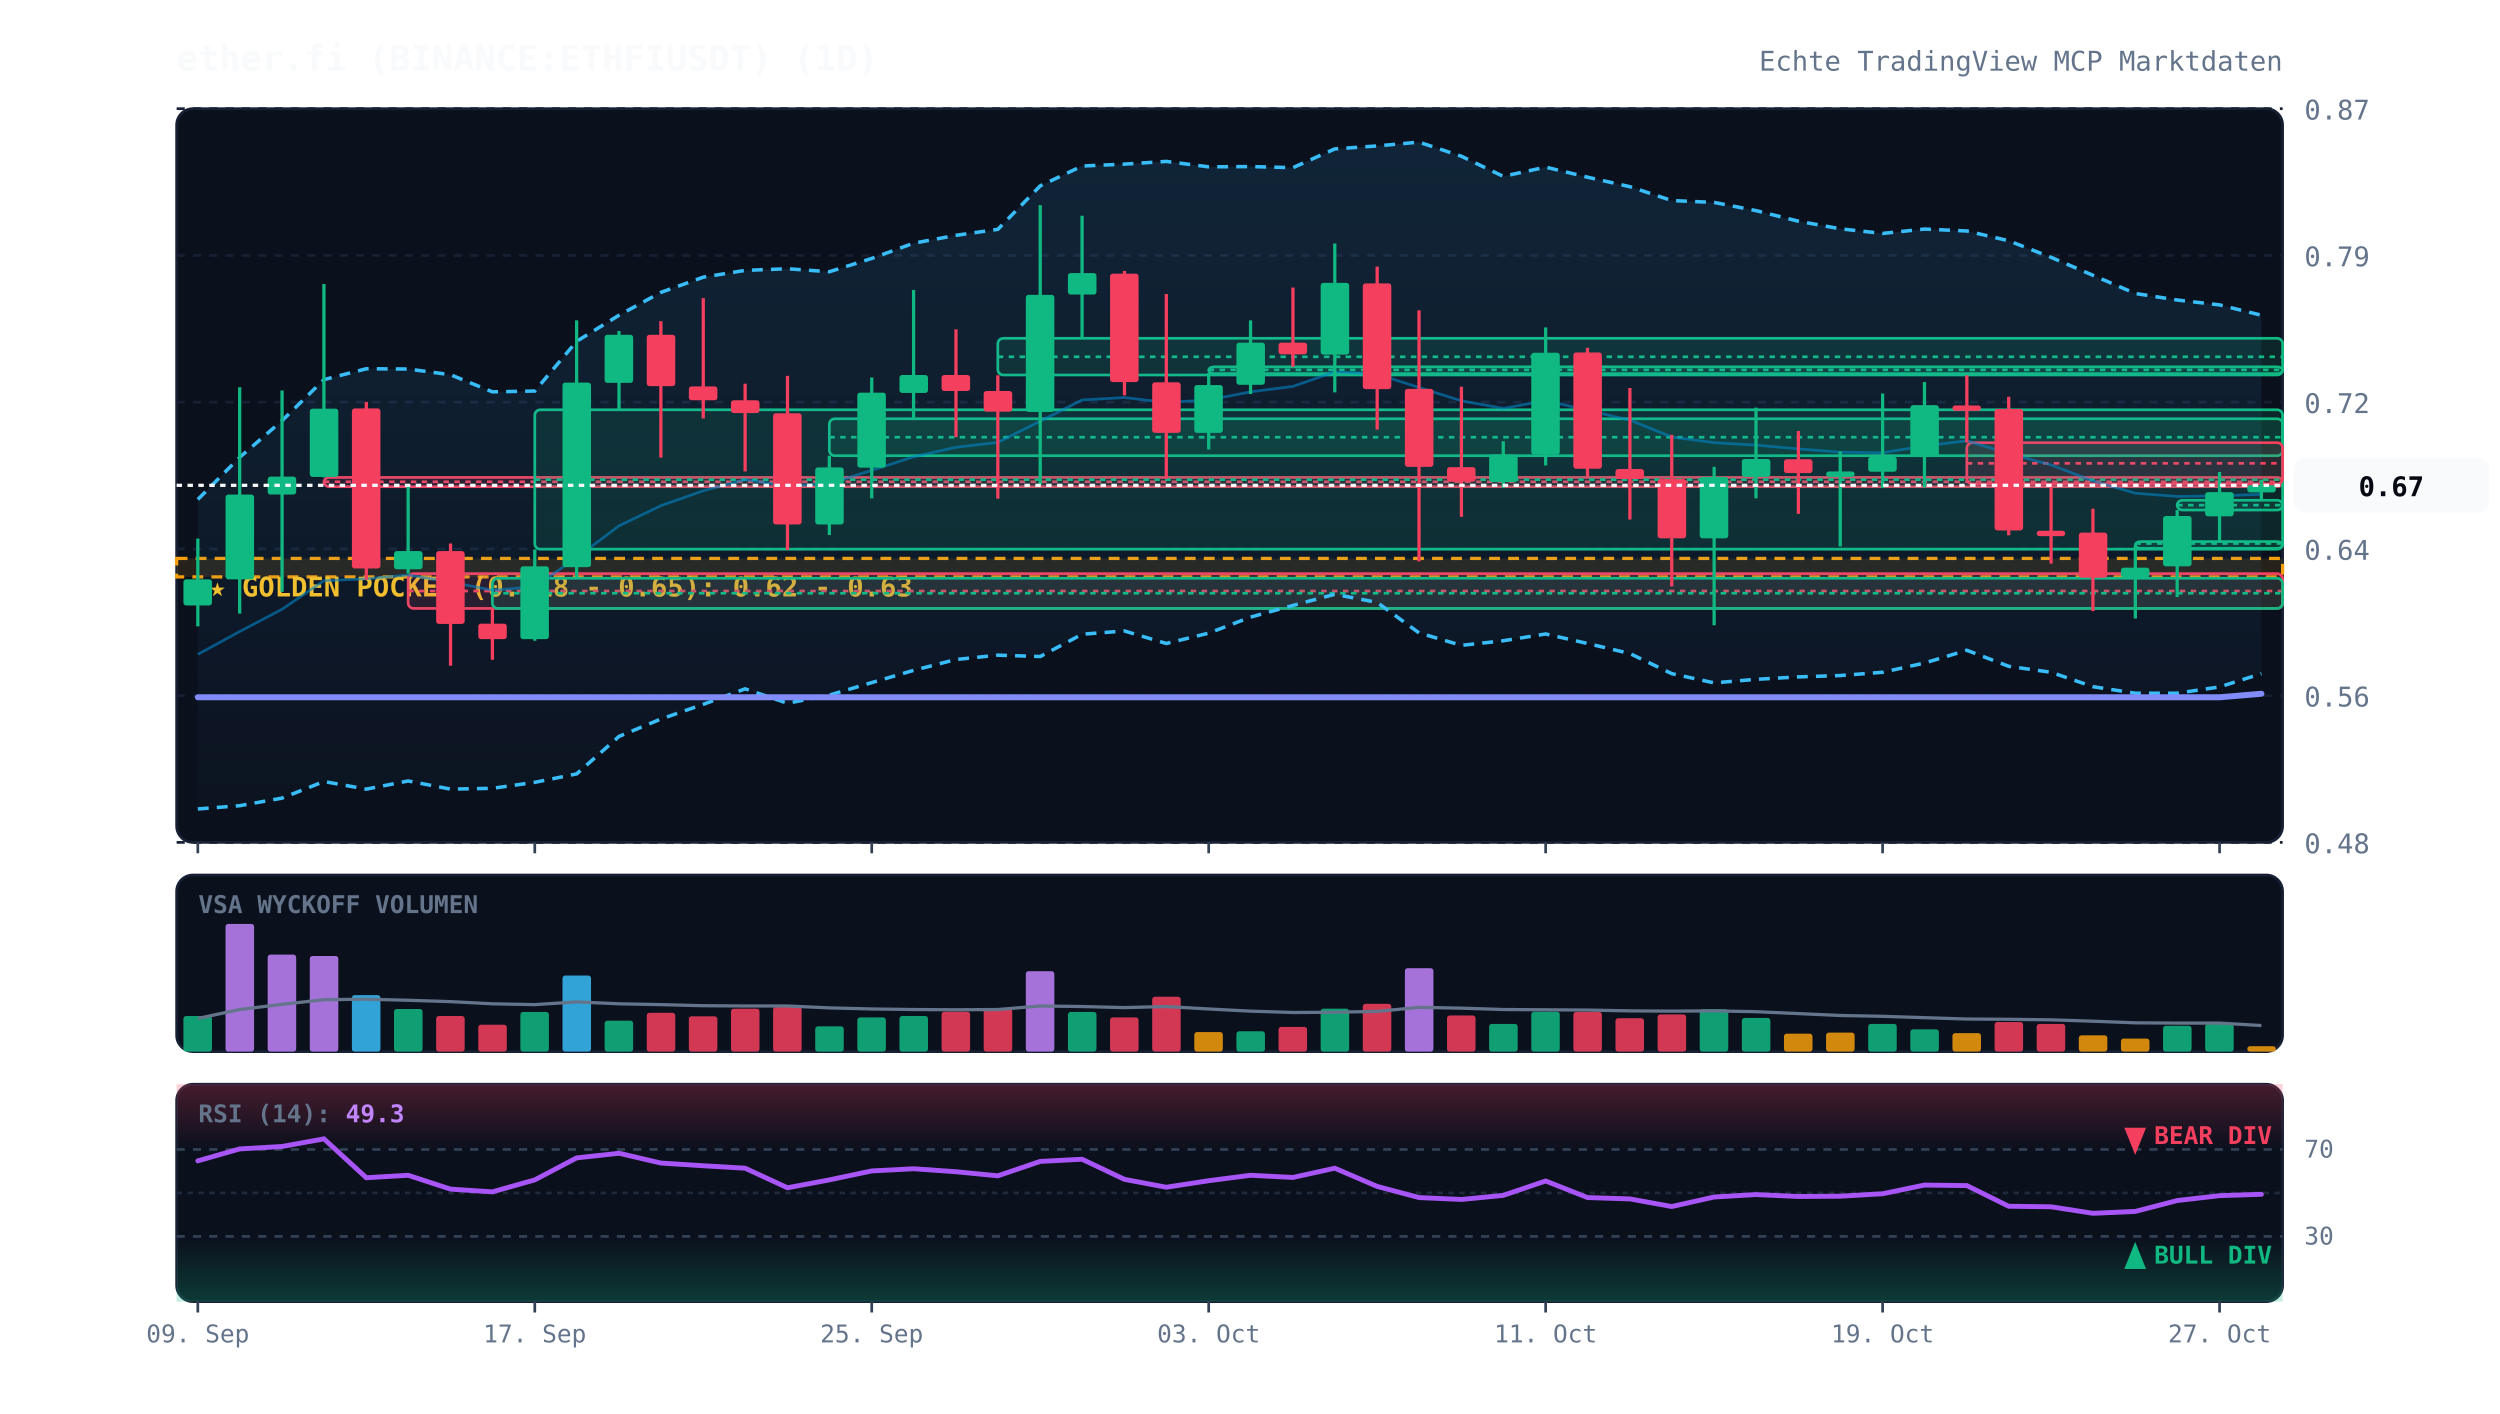
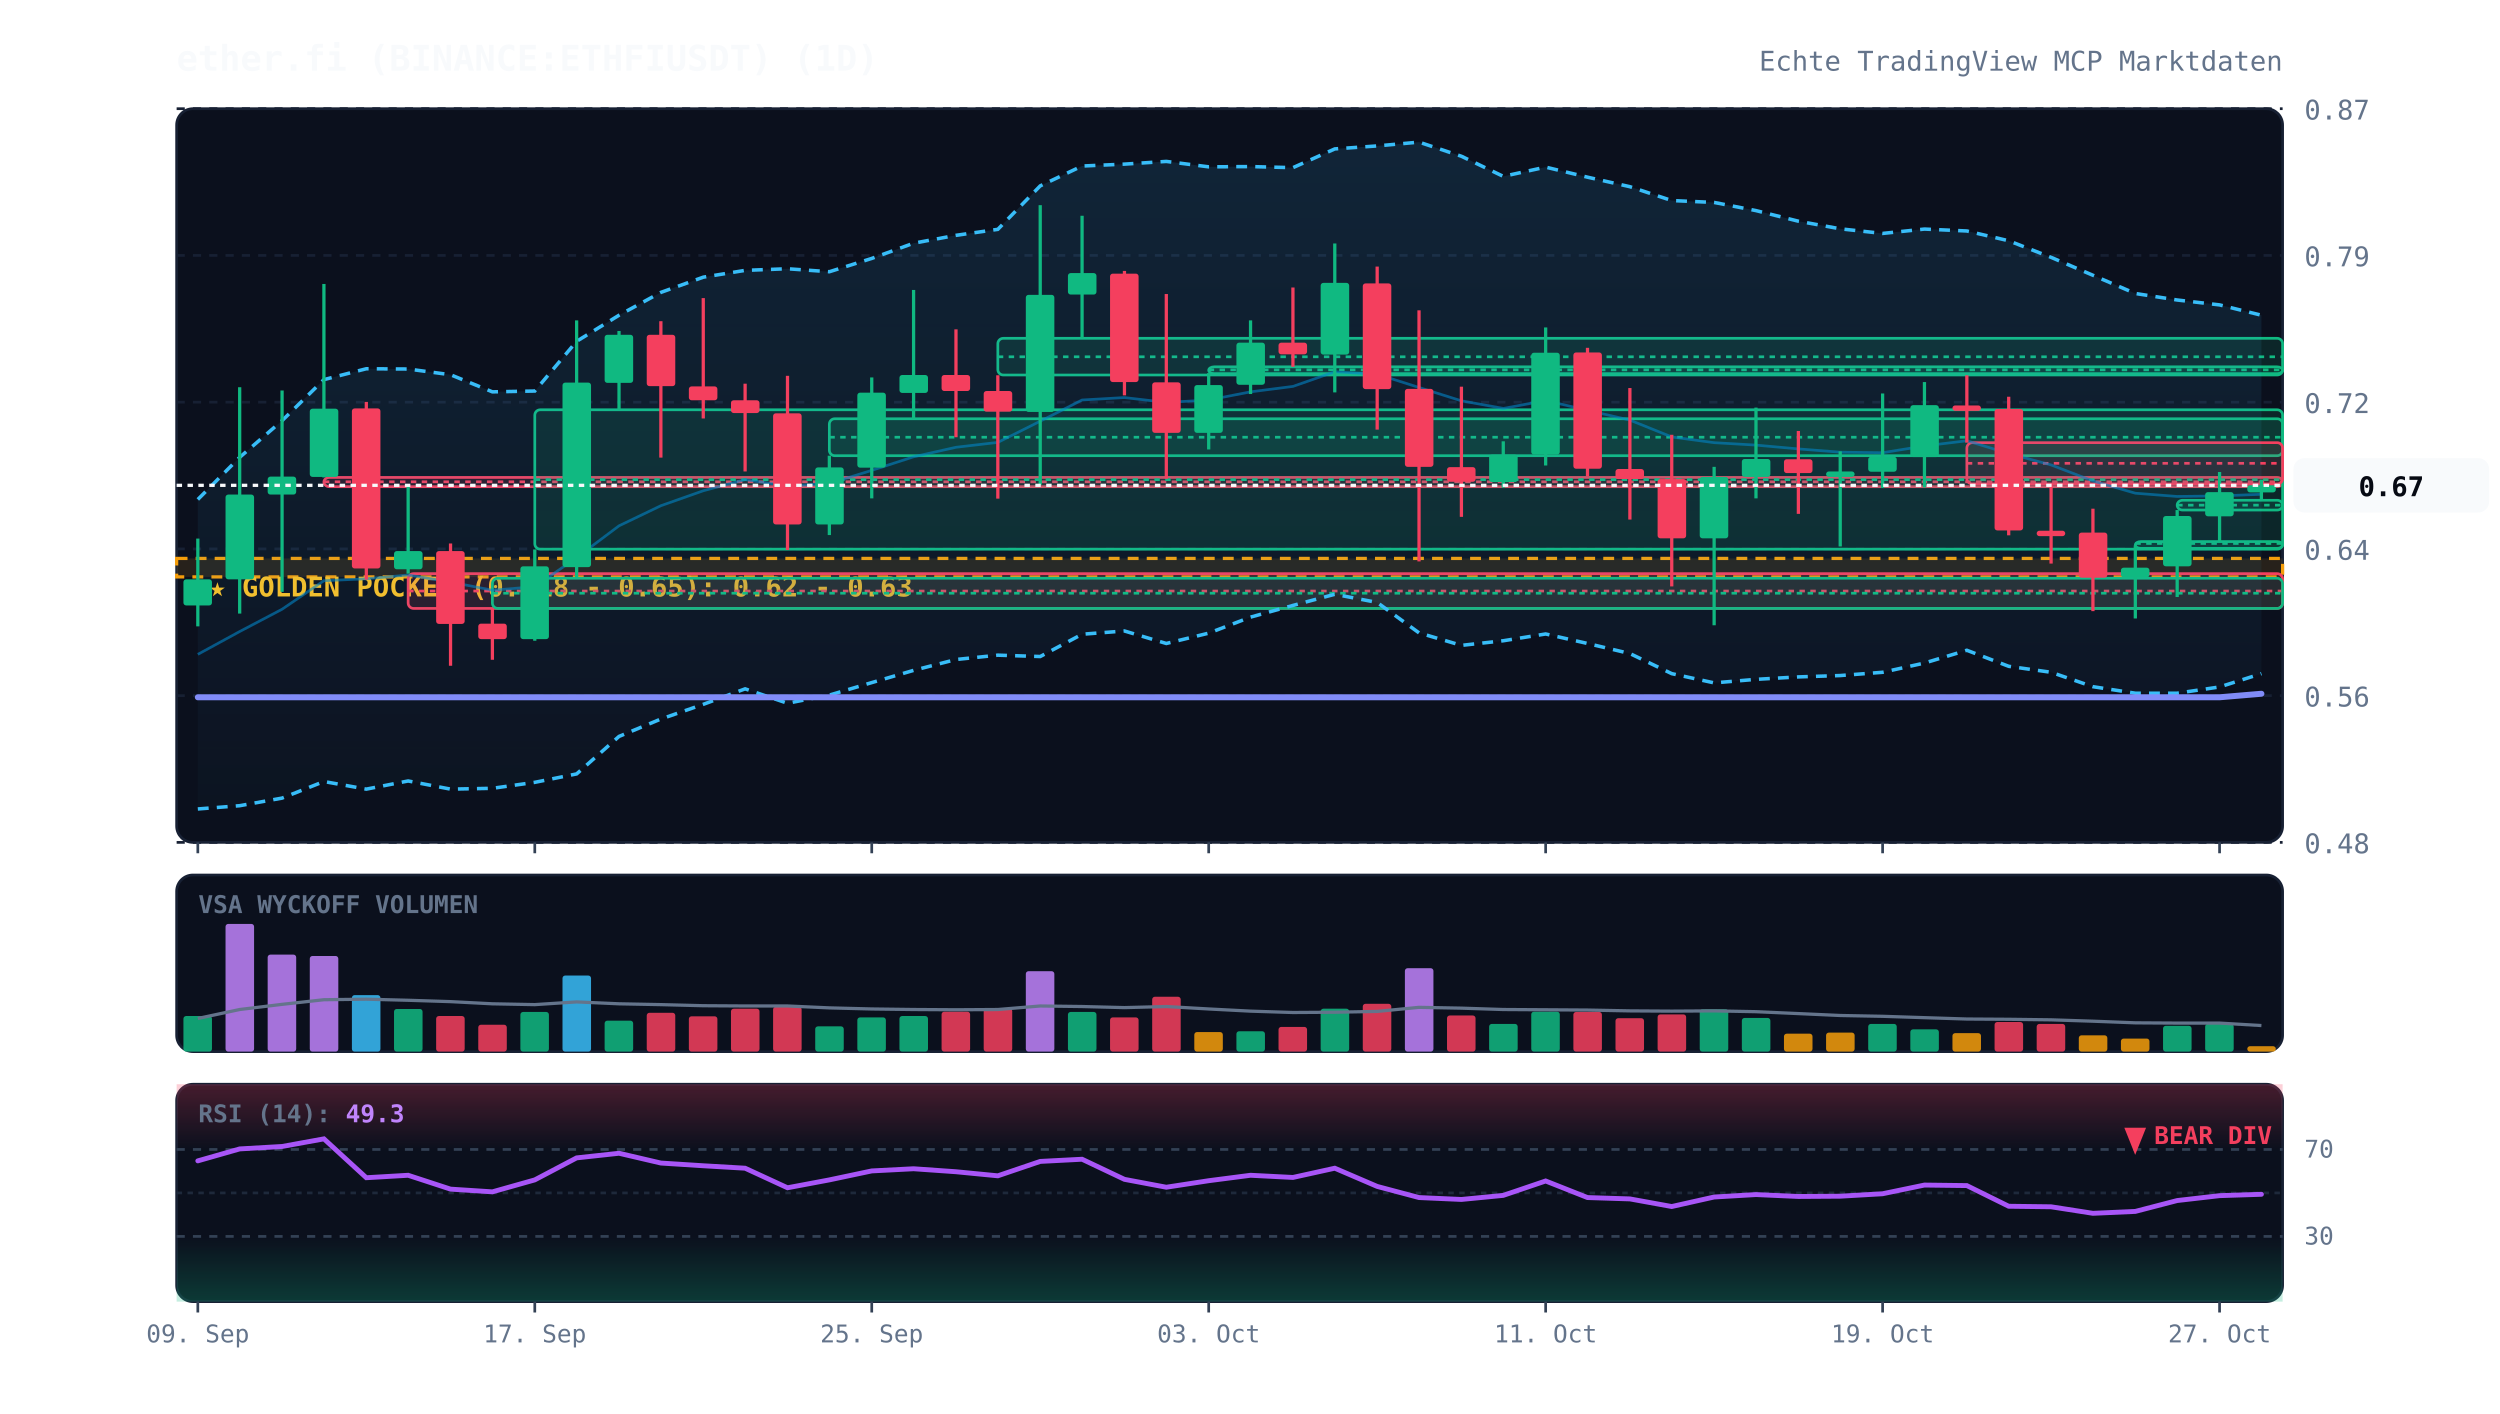
<svg xmlns="http://www.w3.org/2000/svg" viewBox="0 0 920 520" width="100%" height="100%" style="background:#070a13; font-family:'JetBrains Mono', monospace;">
  <defs>
    <linearGradient id="cloud-grad" x1="0%" y1="0%" x2="0%" y2="100%">
      <stop offset="0%" stop-color="#38bdf8" stop-opacity="0.12" />
      <stop offset="100%" stop-color="#38bdf8" stop-opacity="0.02" />
    </linearGradient>
    <linearGradient id="rsi-overbought" x1="0%" y1="0%" x2="0%" y2="100%">
      <stop offset="0%" stop-color="#f43f5e" stop-opacity="0.25" />
      <stop offset="100%" stop-color="#f43f5e" stop-opacity="0.0" />
    </linearGradient>
    <linearGradient id="rsi-oversold" x1="0%" y1="0%" x2="0%" y2="100%">
      <stop offset="0%" stop-color="#10b981" stop-opacity="0.0" />
      <stop offset="100%" stop-color="#10b981" stop-opacity="0.25" />
    </linearGradient>
  </defs>
  <rect x="65" y="40" width="775" height="270" fill="#0b101d" rx="6" stroke="#172033" stroke-width="1" />
  <rect x="65" y="322" width="775" height="65" fill="#0b101d" rx="6" stroke="#172033" stroke-width="1" />
  <rect x="65" y="399" width="775" height="80" fill="#0b101d" rx="6" stroke="#172033" stroke-width="1" />
  <line x1="65" y1="310.0" x2="840" y2="310.0" stroke="#172033" stroke-dasharray="3,3" stroke-width="1" />
  <text x="848" y="314.0" fill="#64748b" font-size="10" text-anchor="start">0.48</text>
  <line x1="65" y1="256.0" x2="840" y2="256.0" stroke="#172033" stroke-dasharray="3,3" stroke-width="1" />
  <text x="848" y="260.0" fill="#64748b" font-size="10" text-anchor="start">0.56</text>
  <line x1="65" y1="202.0" x2="840" y2="202.0" stroke="#172033" stroke-dasharray="3,3" stroke-width="1" />
  <text x="848" y="206.0" fill="#64748b" font-size="10" text-anchor="start">0.64</text>
  <line x1="65" y1="148.0" x2="840" y2="148.0" stroke="#172033" stroke-dasharray="3,3" stroke-width="1" />
  <text x="848" y="152.0" fill="#64748b" font-size="10" text-anchor="start">0.72</text>
  <line x1="65" y1="94.0" x2="840" y2="94.0" stroke="#172033" stroke-dasharray="3,3" stroke-width="1" />
  <text x="848" y="98.0" fill="#64748b" font-size="10" text-anchor="start">0.79</text>
  <line x1="65" y1="40.0" x2="840" y2="40.0" stroke="#172033" stroke-dasharray="3,3" stroke-width="1" />
  <text x="848" y="44.0" fill="#64748b" font-size="10" text-anchor="start">0.87</text>
  <rect x="65" y="205.5" width="775" height="6.8" fill="rgba(245, 158, 11, 0.12)" stroke="#f59e0b" stroke-dasharray="4,3" stroke-width="1.2" />
  <text x="77" y="219.5" fill="#fbbf24" font-size="10" font-weight="bold">★ GOLDEN POCKET (0.618 - 0.65): 0.62 - 0.63</text>
  <rect x="119.2" y="175.7" width="720.8" height="3.4" fill="rgba(244, 63, 94, 0.13)" stroke="#f43f5e" stroke-width="1" rx="2" />
  <line x1="119.2" y1="177.3" x2="840" y2="177.3" stroke="#f43f5e" stroke-dasharray="2,2" stroke-width="1" />
  <rect x="150.2" y="211.1" width="689.8" height="12.8" fill="rgba(244, 63, 94, 0.13)" stroke="#f43f5e" stroke-width="1" rx="2" />
  <line x1="150.2" y1="217.5" x2="840" y2="217.5" stroke="#f43f5e" stroke-dasharray="2,2" stroke-width="1" />
  <rect x="181.2" y="212.8" width="658.8" height="11.1" fill="rgba(16, 185, 129, 0.13)" stroke="#10b981" stroke-width="1" rx="2" />
  <line x1="181.2" y1="218.3" x2="840" y2="218.3" stroke="#10b981" stroke-dasharray="2,2" stroke-width="1" />
  <rect x="196.8" y="150.8" width="643.2" height="51.3" fill="rgba(16, 185, 129, 0.13)" stroke="#10b981" stroke-width="1" rx="2" />
  <line x1="196.8" y1="176.5" x2="840" y2="176.5" stroke="#10b981" stroke-dasharray="2,2" stroke-width="1" />
  <rect x="305.2" y="154.1" width="534.8" height="13.6" fill="rgba(16, 185, 129, 0.13)" stroke="#10b981" stroke-width="1" rx="2" />
  <line x1="305.2" y1="160.9" x2="840" y2="160.9" stroke="#10b981" stroke-dasharray="2,2" stroke-width="1" />
  <rect x="367.2" y="124.5" width="472.8" height="13.5" fill="rgba(16, 185, 129, 0.13)" stroke="#10b981" stroke-width="1" rx="2" />
  <line x1="367.2" y1="131.3" x2="840" y2="131.3" stroke="#10b981" stroke-dasharray="2,2" stroke-width="1" />
  <rect x="444.8" y="135.0" width="395.2" height="2.5" fill="rgba(16, 185, 129, 0.13)" stroke="#10b981" stroke-width="1" rx="2" />
  <line x1="444.8" y1="136.1" x2="840" y2="136.1" stroke="#10b981" stroke-dasharray="2,2" stroke-width="1" />
  <rect x="723.8" y="162.9" width="116.2" height="15.2" fill="rgba(244, 63, 94, 0.13)" stroke="#f43f5e" stroke-width="1" rx="2" />
  <line x1="723.8" y1="170.5" x2="840" y2="170.5" stroke="#f43f5e" stroke-dasharray="2,2" stroke-width="1" />
  <rect x="785.8" y="199.3" width="54.2" height="2.5" fill="rgba(16, 185, 129, 0.13)" stroke="#10b981" stroke-width="1" rx="2" />
  <line x1="785.8" y1="200.0" x2="840" y2="200.0" stroke="#10b981" stroke-dasharray="2,2" stroke-width="1" />
  <rect x="801.2" y="184.1" width="38.8" height="3.6" fill="rgba(16, 185, 129, 0.13)" stroke="#10b981" stroke-width="1" rx="2" />
  <line x1="801.2" y1="185.9" x2="840" y2="185.9" stroke="#10b981" stroke-dasharray="2,2" stroke-width="1" />
  <polygon points="72.8,183.8 88.2,168.3 103.8,154.8 119.2,139.7 134.8,135.7 150.2,135.8 165.8,137.9 181.2,144.2 196.8,143.9 212.2,125.6 227.8,116.0 243.2,107.6 258.8,102.0 274.2,99.5 289.8,98.9 305.2,100.0 320.8,95.1 336.2,89.5 351.8,86.6 367.2,84.4 382.8,68.4 398.2,61.1 413.8,60.4 429.2,59.4 444.8,61.4 460.2,61.3 475.8,61.7 491.2,54.8 506.8,53.7 522.2,52.3 537.8,57.5 553.2,64.9 568.8,61.5 584.2,65.2 599.8,68.7 615.2,73.8 630.8,74.5 646.2,77.5 661.8,81.4 677.2,84.2 692.8,85.9 708.2,84.3 723.8,85.0 739.2,88.6 754.8,94.7 770.2,101.3 785.8,108.0 801.2,110.4 816.8,112.2 832.2,116.0 832.2,247.9 816.8,252.8 801.2,255.1 785.8,255.1 770.2,252.7 754.8,247.4 739.2,245.2 723.8,239.3 708.2,244.0 692.8,247.4 677.2,248.6 661.8,249.1 646.2,250.0 630.8,251.3 615.2,247.9 599.8,240.5 584.2,236.8 568.8,233.3 553.2,235.8 537.8,237.5 522.2,232.9 506.8,221.7 491.2,218.7 475.8,222.8 460.2,227.1 444.8,233.0 429.2,236.8 413.8,232.2 398.2,233.4 382.8,241.6 367.2,241.1 351.8,242.7 336.2,246.7 320.8,251.2 305.2,255.8 289.8,258.8 274.2,253.5 258.8,259.2 243.2,264.6 227.8,271.0 212.2,284.8 196.8,287.9 181.2,290.1 165.8,290.4 150.2,287.4 134.8,290.4 119.2,287.6 103.8,293.7 88.2,296.5 72.8,297.7" fill="url(#cloud-grad)" />
  <polyline points="72.8,183.8 88.2,168.3 103.8,154.8 119.2,139.7 134.8,135.7 150.2,135.8 165.8,137.9 181.2,144.2 196.8,143.9 212.2,125.6 227.8,116.0 243.2,107.6 258.8,102.0 274.2,99.5 289.8,98.9 305.2,100.0 320.8,95.1 336.2,89.5 351.8,86.6 367.2,84.4 382.8,68.4 398.2,61.1 413.8,60.4 429.2,59.4 444.8,61.4 460.2,61.3 475.8,61.7 491.2,54.8 506.8,53.7 522.2,52.3 537.8,57.5 553.2,64.9 568.8,61.5 584.2,65.2 599.8,68.7 615.2,73.8 630.8,74.5 646.2,77.5 661.8,81.4 677.2,84.2 692.8,85.9 708.2,84.3 723.8,85.0 739.2,88.6 754.8,94.7 770.2,101.3 785.8,108.0 801.2,110.4 816.8,112.2 832.2,116.0" fill="none" stroke="#38bdf8" stroke-width="1.3" stroke-dasharray="4,3" />
  <polyline points="72.8,297.7 88.2,296.5 103.8,293.7 119.2,287.6 134.8,290.4 150.2,287.4 165.8,290.4 181.2,290.1 196.8,287.9 212.2,284.8 227.8,271.0 243.2,264.6 258.8,259.2 274.2,253.5 289.8,258.8 305.2,255.8 320.8,251.2 336.2,246.7 351.8,242.7 367.2,241.1 382.8,241.6 398.2,233.4 413.8,232.2 429.2,236.8 444.8,233.0 460.2,227.1 475.8,222.8 491.2,218.7 506.8,221.7 522.2,232.9 537.8,237.5 553.2,235.8 568.8,233.3 584.2,236.8 599.8,240.5 615.2,247.9 630.8,251.3 646.2,250.0 661.8,249.1 677.2,248.6 692.8,247.4 708.2,244.0 723.8,239.3 739.2,245.2 754.8,247.4 770.2,252.7 785.8,255.1 801.2,255.1 816.8,252.8 832.2,247.9" fill="none" stroke="#38bdf8" stroke-width="1.3" stroke-dasharray="4,3" />
  <polyline points="72.8,240.8 88.2,232.4 103.8,224.2 119.2,213.7 134.8,213.0 150.2,211.6 165.8,214.2 181.2,217.2 196.8,215.9 212.2,205.2 227.8,193.5 243.2,186.1 258.8,180.6 274.2,176.5 289.8,178.9 305.2,177.9 320.8,173.1 336.2,168.1 351.8,164.6 367.2,162.8 382.8,155.0 398.2,147.2 413.8,146.3 429.2,148.1 444.8,147.2 460.2,144.2 475.8,142.2 491.2,136.8 506.8,137.7 522.2,142.6 537.8,147.5 553.2,150.3 568.8,147.4 584.2,151.0 599.8,154.6 615.2,160.8 630.8,162.9 646.2,163.8 661.8,165.2 677.2,166.4 692.8,166.6 708.2,164.1 723.8,162.2 739.2,166.9 754.8,171.1 770.2,177.0 785.8,181.5 801.2,182.7 816.8,182.5 832.2,181.9" fill="none" stroke="#0284c7" stroke-width="1.0" stroke-opacity="0.6" />
  <polyline points="72.8,256.6 88.2,256.6 103.8,256.6 119.2,256.6 134.8,256.6 150.2,256.6 165.8,256.6 181.2,256.6 196.8,256.6 212.2,256.6 227.8,256.6 243.2,256.6 258.8,256.6 274.2,256.6 289.8,256.6 305.2,256.6 320.8,256.6 336.2,256.6 351.8,256.6 367.2,256.6 382.8,256.6 398.2,256.6 413.8,256.6 429.2,256.6 444.8,256.6 460.2,256.6 475.8,256.6 491.2,256.6 506.8,256.6 522.2,256.6 537.8,256.6 553.2,256.6 568.8,256.6 584.2,256.6 599.8,256.6 615.2,256.6 630.8,256.6 646.2,256.6 661.8,256.6 677.2,256.6 692.8,256.6 708.2,256.6 723.8,256.6 739.2,256.6 754.8,256.6 770.2,256.6 785.8,256.6 801.2,256.6 816.8,256.6 832.2,255.3" fill="none" stroke="#818cf8" stroke-width="2.2" stroke-linecap="round" />
  <line x1="72.8" y1="198.2" x2="72.8" y2="230.5" stroke="#10b981" stroke-width="1.2" />
  <rect x="67.5" y="213.2" width="10.5" height="9.6" fill="#10b981" rx="1" />
  <line x1="88.2" y1="142.5" x2="88.2" y2="225.8" stroke="#10b981" stroke-width="1.2" />
  <rect x="83.0" y="182.0" width="10.5" height="31.2" fill="#10b981" rx="1" />
  <line x1="103.8" y1="143.7" x2="103.8" y2="217.8" stroke="#10b981" stroke-width="1.2" />
  <rect x="98.5" y="175.4" width="10.5" height="6.6" fill="#10b981" rx="1" />
  <line x1="119.2" y1="104.5" x2="119.2" y2="175.7" stroke="#10b981" stroke-width="1.2" />
  <rect x="114.0" y="150.4" width="10.5" height="25.1" fill="#10b981" rx="1" />
  <line x1="134.8" y1="147.9" x2="134.8" y2="213.3" stroke="#f43f5e" stroke-width="1.2" />
  <rect x="129.5" y="150.3" width="10.5" height="58.9" fill="#f43f5e" rx="1" />
  <line x1="150.2" y1="179.0" x2="150.2" y2="211.1" stroke="#10b981" stroke-width="1.2" />
  <rect x="145.0" y="202.8" width="10.5" height="6.7" fill="#10b981" rx="1" />
  <line x1="165.8" y1="200.0" x2="165.8" y2="245.0" stroke="#f43f5e" stroke-width="1.2" />
  <rect x="160.5" y="202.8" width="10.5" height="26.8" fill="#f43f5e" rx="1" />
  <line x1="181.2" y1="223.9" x2="181.2" y2="242.8" stroke="#f43f5e" stroke-width="1.2" />
  <rect x="176.0" y="229.5" width="10.5" height="5.7" fill="#f43f5e" rx="1" />
  <line x1="196.8" y1="202.2" x2="196.8" y2="235.8" stroke="#10b981" stroke-width="1.2" />
  <rect x="191.5" y="208.4" width="10.5" height="26.8" fill="#10b981" rx="1" />
  <line x1="212.2" y1="117.9" x2="212.2" y2="212.8" stroke="#10b981" stroke-width="1.2" />
  <rect x="207.0" y="140.8" width="10.5" height="67.9" fill="#10b981" rx="1" />
  <line x1="227.8" y1="121.8" x2="227.8" y2="150.8" stroke="#10b981" stroke-width="1.2" />
  <rect x="222.5" y="123.2" width="10.5" height="17.7" fill="#10b981" rx="1" />
  <line x1="243.2" y1="118.2" x2="243.2" y2="168.4" stroke="#f43f5e" stroke-width="1.2" />
  <rect x="238.0" y="123.2" width="10.5" height="18.9" fill="#f43f5e" rx="1" />
  <line x1="258.8" y1="109.7" x2="258.8" y2="154.0" stroke="#f43f5e" stroke-width="1.2" />
  <rect x="253.5" y="142.2" width="10.5" height="5.1" fill="#f43f5e" rx="1" />
  <line x1="274.2" y1="141.2" x2="274.2" y2="173.5" stroke="#f43f5e" stroke-width="1.2" />
  <rect x="269.0" y="147.3" width="10.5" height="4.7" fill="#f43f5e" rx="1" />
  <line x1="289.8" y1="138.3" x2="289.8" y2="202.4" stroke="#f43f5e" stroke-width="1.2" />
  <rect x="284.5" y="152.1" width="10.5" height="40.9" fill="#f43f5e" rx="1" />
  <line x1="305.2" y1="167.7" x2="305.2" y2="196.9" stroke="#10b981" stroke-width="1.2" />
  <rect x="300.0" y="172.0" width="10.5" height="21.0" fill="#10b981" rx="1" />
  <line x1="320.8" y1="138.9" x2="320.8" y2="183.4" stroke="#10b981" stroke-width="1.2" />
  <rect x="315.5" y="144.5" width="10.5" height="27.6" fill="#10b981" rx="1" />
  <line x1="336.2" y1="106.7" x2="336.2" y2="154.1" stroke="#10b981" stroke-width="1.2" />
  <rect x="331.0" y="138.0" width="10.5" height="6.6" fill="#10b981" rx="1" />
  <line x1="351.8" y1="121.2" x2="351.8" y2="160.9" stroke="#f43f5e" stroke-width="1.2" />
  <rect x="346.5" y="138.0" width="10.5" height="5.9" fill="#f43f5e" rx="1" />
  <line x1="367.2" y1="138.1" x2="367.2" y2="183.5" stroke="#f43f5e" stroke-width="1.2" />
  <rect x="362.0" y="143.9" width="10.5" height="7.6" fill="#f43f5e" rx="1" />
  <line x1="382.8" y1="75.5" x2="382.8" y2="178.4" stroke="#10b981" stroke-width="1.2" />
  <rect x="377.5" y="108.5" width="10.5" height="43.1" fill="#10b981" rx="1" />
  <line x1="398.2" y1="79.4" x2="398.2" y2="124.5" stroke="#10b981" stroke-width="1.2" />
  <rect x="393.0" y="100.5" width="10.5" height="7.9" fill="#10b981" rx="1" />
  <line x1="413.8" y1="99.7" x2="413.8" y2="145.5" stroke="#f43f5e" stroke-width="1.2" />
  <rect x="408.5" y="100.7" width="10.5" height="39.9" fill="#f43f5e" rx="1" />
  <line x1="429.2" y1="108.2" x2="429.2" y2="176.2" stroke="#f43f5e" stroke-width="1.2" />
  <rect x="424.0" y="140.7" width="10.5" height="18.6" fill="#f43f5e" rx="1" />
  <line x1="444.8" y1="137.3" x2="444.8" y2="165.4" stroke="#10b981" stroke-width="1.2" />
  <rect x="439.5" y="141.7" width="10.5" height="17.6" fill="#10b981" rx="1" />
  <line x1="460.2" y1="117.9" x2="460.2" y2="145.0" stroke="#10b981" stroke-width="1.2" />
  <rect x="455.0" y="126.1" width="10.5" height="15.5" fill="#10b981" rx="1" />
  <line x1="475.8" y1="105.8" x2="475.8" y2="135.0" stroke="#f43f5e" stroke-width="1.2" />
  <rect x="470.5" y="126.1" width="10.5" height="4.3" fill="#f43f5e" rx="1" />
  <line x1="491.2" y1="89.6" x2="491.2" y2="144.4" stroke="#10b981" stroke-width="1.2" />
  <rect x="486.0" y="104.1" width="10.5" height="26.4" fill="#10b981" rx="1" />
  <line x1="506.8" y1="98.1" x2="506.8" y2="158.1" stroke="#f43f5e" stroke-width="1.2" />
  <rect x="501.5" y="104.3" width="10.5" height="38.9" fill="#f43f5e" rx="1" />
  <line x1="522.2" y1="114.2" x2="522.2" y2="206.6" stroke="#f43f5e" stroke-width="1.2" />
  <rect x="517.0" y="143.1" width="10.5" height="28.7" fill="#f43f5e" rx="1" />
  <line x1="537.8" y1="142.3" x2="537.8" y2="190.2" stroke="#f43f5e" stroke-width="1.2" />
  <rect x="532.5" y="171.9" width="10.5" height="5.4" fill="#f43f5e" rx="1" />
  <line x1="553.2" y1="162.4" x2="553.2" y2="179.5" stroke="#10b981" stroke-width="1.2" />
  <rect x="548.0" y="167.3" width="10.5" height="10.1" fill="#10b981" rx="1" />
  <line x1="568.8" y1="120.5" x2="568.8" y2="171.3" stroke="#10b981" stroke-width="1.2" />
  <rect x="563.5" y="129.8" width="10.5" height="37.5" fill="#10b981" rx="1" />
  <line x1="584.2" y1="128.0" x2="584.2" y2="175.3" stroke="#f43f5e" stroke-width="1.2" />
  <rect x="579.0" y="129.7" width="10.5" height="42.8" fill="#f43f5e" rx="1" />
  <line x1="599.8" y1="142.8" x2="599.8" y2="191.2" stroke="#f43f5e" stroke-width="1.2" />
  <rect x="594.5" y="172.6" width="10.5" height="3.7" fill="#f43f5e" rx="1" />
  <line x1="615.2" y1="160.0" x2="615.2" y2="215.8" stroke="#f43f5e" stroke-width="1.2" />
  <rect x="610.0" y="176.3" width="10.5" height="21.8" fill="#f43f5e" rx="1" />
  <line x1="630.8" y1="171.8" x2="630.8" y2="230.1" stroke="#10b981" stroke-width="1.2" />
  <rect x="625.5" y="175.5" width="10.5" height="22.6" fill="#10b981" rx="1" />
  <line x1="646.2" y1="150.0" x2="646.2" y2="183.4" stroke="#10b981" stroke-width="1.2" />
  <rect x="641.0" y="168.9" width="10.5" height="6.6" fill="#10b981" rx="1" />
  <line x1="661.8" y1="158.6" x2="661.8" y2="189.1" stroke="#f43f5e" stroke-width="1.2" />
  <rect x="656.5" y="169.0" width="10.5" height="5.1" fill="#f43f5e" rx="1" />
  <line x1="677.2" y1="166.1" x2="677.2" y2="201.1" stroke="#10b981" stroke-width="1.2" />
  <rect x="672.0" y="173.5" width="10.5" height="2.0" fill="#10b981" rx="1" />
  <line x1="692.8" y1="144.8" x2="692.8" y2="179.6" stroke="#10b981" stroke-width="1.2" />
  <rect x="687.5" y="168.1" width="10.5" height="5.5" fill="#10b981" rx="1" />
  <line x1="708.2" y1="140.6" x2="708.2" y2="179.4" stroke="#10b981" stroke-width="1.2" />
  <rect x="703.0" y="149.1" width="10.5" height="19.1" fill="#10b981" rx="1" />
  <line x1="723.8" y1="138.1" x2="723.8" y2="162.9" stroke="#f43f5e" stroke-width="1.2" />
  <rect x="718.5" y="149.2" width="10.5" height="2.0" fill="#f43f5e" rx="1" />
  <line x1="739.2" y1="146.0" x2="739.2" y2="197.0" stroke="#f43f5e" stroke-width="1.2" />
  <rect x="734.0" y="150.5" width="10.5" height="44.7" fill="#f43f5e" rx="1" />
  <line x1="754.8" y1="178.1" x2="754.8" y2="207.4" stroke="#f43f5e" stroke-width="1.2" />
  <rect x="749.5" y="195.3" width="10.5" height="2.0" fill="#f43f5e" rx="1" />
  <line x1="770.2" y1="187.2" x2="770.2" y2="224.9" stroke="#f43f5e" stroke-width="1.2" />
  <rect x="765.0" y="196.0" width="10.5" height="16.6" fill="#f43f5e" rx="1" />
  <line x1="785.8" y1="200.7" x2="785.8" y2="227.6" stroke="#10b981" stroke-width="1.2" />
  <rect x="780.5" y="208.9" width="10.5" height="3.6" fill="#10b981" rx="1" />
  <line x1="801.2" y1="187.7" x2="801.2" y2="219.7" stroke="#10b981" stroke-width="1.2" />
  <rect x="796.0" y="189.9" width="10.5" height="18.5" fill="#10b981" rx="1" />
  <line x1="816.8" y1="173.7" x2="816.8" y2="199.3" stroke="#10b981" stroke-width="1.2" />
  <rect x="811.5" y="181.1" width="10.5" height="8.9" fill="#10b981" rx="1" />
  <line x1="832.2" y1="176.5" x2="832.2" y2="184.1" stroke="#10b981" stroke-width="1.2" />
  <rect x="827.0" y="178.6" width="10.5" height="2.6" fill="#10b981" rx="1" />
  <line x1="65" y1="178.6" x2="840" y2="178.6" stroke="#f8fafc" stroke-width="1.2" stroke-dasharray="2,2" />
  <rect x="844" y="168.6" width="72" height="20" fill="#f8fafc" rx="4" />
  <text x="880" y="182.6" fill="#070a13" font-size="10" font-weight="bold" text-anchor="middle">0.67</text>
  <text x="73" y="336" fill="#64748b" font-size="9" font-weight="bold">VSA WYCKOFF VOLUMEN</text>
  <rect x="67.5" y="373.9" width="10.5" height="13.1" fill="#10b981" opacity="0.85" rx="1" />
  <rect x="83.0" y="340.0" width="10.5" height="47.0" fill="#c084fc" opacity="0.85" rx="1" />
  <rect x="98.5" y="351.3" width="10.5" height="35.7" fill="#c084fc" opacity="0.85" rx="1" />
  <rect x="114.0" y="351.8" width="10.5" height="35.2" fill="#c084fc" opacity="0.85" rx="1" />
  <rect x="129.5" y="366.2" width="10.5" height="20.8" fill="#38bdf8" opacity="0.85" rx="1" />
  <rect x="145.0" y="371.3" width="10.5" height="15.7" fill="#10b981" opacity="0.85" rx="1" />
  <rect x="160.5" y="373.9" width="10.5" height="13.1" fill="#f43f5e" opacity="0.85" rx="1" />
  <rect x="176.0" y="377.1" width="10.5" height="9.9" fill="#f43f5e" opacity="0.85" rx="1" />
  <rect x="191.5" y="372.4" width="10.5" height="14.6" fill="#10b981" opacity="0.85" rx="1" />
  <rect x="207.0" y="359.0" width="10.5" height="28.0" fill="#38bdf8" opacity="0.85" rx="1" />
  <rect x="222.5" y="375.6" width="10.5" height="11.4" fill="#10b981" opacity="0.85" rx="1" />
  <rect x="238.0" y="372.7" width="10.5" height="14.3" fill="#f43f5e" opacity="0.85" rx="1" />
  <rect x="253.5" y="374.0" width="10.5" height="13.0" fill="#f43f5e" opacity="0.85" rx="1" />
  <rect x="269.0" y="371.2" width="10.5" height="15.8" fill="#f43f5e" opacity="0.85" rx="1" />
  <rect x="284.5" y="370.5" width="10.5" height="16.5" fill="#f43f5e" opacity="0.85" rx="1" />
  <rect x="300.0" y="377.7" width="10.5" height="9.3" fill="#10b981" opacity="0.85" rx="1" />
  <rect x="315.5" y="374.4" width="10.5" height="12.6" fill="#10b981" opacity="0.85" rx="1" />
  <rect x="331.0" y="373.9" width="10.5" height="13.1" fill="#10b981" opacity="0.85" rx="1" />
  <rect x="346.5" y="372.3" width="10.5" height="14.7" fill="#f43f5e" opacity="0.85" rx="1" />
  <rect x="362.0" y="371.1" width="10.5" height="15.9" fill="#f43f5e" opacity="0.85" rx="1" />
  <rect x="377.5" y="357.4" width="10.5" height="29.6" fill="#c084fc" opacity="0.85" rx="1" />
  <rect x="393.0" y="372.4" width="10.5" height="14.6" fill="#10b981" opacity="0.85" rx="1" />
  <rect x="408.5" y="374.4" width="10.5" height="12.6" fill="#f43f5e" opacity="0.85" rx="1" />
  <rect x="424.0" y="366.8" width="10.5" height="20.2" fill="#f43f5e" opacity="0.85" rx="1" />
  <rect x="439.5" y="379.8" width="10.5" height="7.2" fill="#f59e0b" opacity="0.85" rx="1" />
  <rect x="455.0" y="379.5" width="10.5" height="7.5" fill="#10b981" opacity="0.85" rx="1" />
  <rect x="470.5" y="377.9" width="10.5" height="9.1" fill="#f43f5e" opacity="0.85" rx="1" />
  <rect x="486.0" y="371.2" width="10.5" height="15.8" fill="#10b981" opacity="0.85" rx="1" />
  <rect x="501.5" y="369.4" width="10.5" height="17.6" fill="#f43f5e" opacity="0.85" rx="1" />
  <rect x="517.0" y="356.3" width="10.5" height="30.7" fill="#c084fc" opacity="0.85" rx="1" />
  <rect x="532.5" y="373.7" width="10.5" height="13.3" fill="#f43f5e" opacity="0.85" rx="1" />
  <rect x="548.0" y="376.8" width="10.5" height="10.2" fill="#10b981" opacity="0.85" rx="1" />
  <rect x="563.5" y="372.3" width="10.5" height="14.7" fill="#10b981" opacity="0.85" rx="1" />
  <rect x="579.0" y="372.4" width="10.5" height="14.6" fill="#f43f5e" opacity="0.85" rx="1" />
  <rect x="594.5" y="374.7" width="10.5" height="12.3" fill="#f43f5e" opacity="0.85" rx="1" />
  <rect x="610.0" y="373.3" width="10.5" height="13.7" fill="#f43f5e" opacity="0.85" rx="1" />
  <rect x="625.5" y="371.4" width="10.5" height="15.6" fill="#10b981" opacity="0.85" rx="1" />
  <rect x="641.0" y="374.6" width="10.5" height="12.4" fill="#10b981" opacity="0.85" rx="1" />
  <rect x="656.5" y="380.4" width="10.5" height="6.6" fill="#f59e0b" opacity="0.85" rx="1" />
  <rect x="672.0" y="380.0" width="10.5" height="7.0" fill="#f59e0b" opacity="0.85" rx="1" />
  <rect x="687.5" y="376.8" width="10.5" height="10.2" fill="#10b981" opacity="0.85" rx="1" />
  <rect x="703.0" y="378.8" width="10.5" height="8.2" fill="#10b981" opacity="0.85" rx="1" />
  <rect x="718.5" y="380.2" width="10.5" height="6.8" fill="#f59e0b" opacity="0.85" rx="1" />
  <rect x="734.0" y="376.1" width="10.5" height="10.9" fill="#f43f5e" opacity="0.85" rx="1" />
  <rect x="749.5" y="376.8" width="10.5" height="10.2" fill="#f43f5e" opacity="0.85" rx="1" />
  <rect x="765.0" y="381.0" width="10.5" height="6.0" fill="#f59e0b" opacity="0.85" rx="1" />
  <rect x="780.5" y="382.2" width="10.5" height="4.8" fill="#f59e0b" opacity="0.85" rx="1" />
  <rect x="796.0" y="377.5" width="10.5" height="9.5" fill="#10b981" opacity="0.85" rx="1" />
  <rect x="811.5" y="376.8" width="10.5" height="10.2" fill="#10b981" opacity="0.85" rx="1" />
  <rect x="827.0" y="385.0" width="10.5" height="2.0" fill="#f59e0b" opacity="0.85" rx="1" />
  <polyline points="72.8,374.8 88.2,371.5 103.8,369.6 119.2,367.9 134.8,367.7 150.2,368.1 165.8,368.6 181.2,369.4 196.8,369.7 212.2,368.7 227.8,369.4 243.2,369.7 258.8,370.1 274.2,370.2 289.8,370.2 305.2,370.9 320.8,371.3 336.2,371.5 351.8,371.6 367.2,371.5 382.8,370.2 398.2,370.4 413.8,370.8 429.2,370.4 444.8,371.3 460.2,372.1 475.8,372.6 491.2,372.5 506.8,372.2 522.2,370.7 537.8,371.0 553.2,371.5 568.8,371.6 584.2,371.7 599.8,372.0 615.2,372.1 630.8,372.0 646.2,372.3 661.8,373.0 677.2,373.7 692.8,374.0 708.2,374.5 723.8,375.0 739.2,375.1 754.8,375.3 770.2,375.8 785.8,376.4 801.2,376.5 816.8,376.5 832.2,377.4" fill="none" stroke="#64748b" stroke-width="1.2" />
  <rect x="65" y="399" width="775" height="24.0" fill="url(#rsi-overbought)" />
  <rect x="65" y="455.0" width="775" height="24.0" fill="url(#rsi-oversold)" />
  <line x1="65" y1="423.0" x2="840" y2="423.0" stroke="#334155" stroke-dasharray="3,3" stroke-width="1" />
  <text x="848" y="426.0" fill="#64748b" font-size="9">70</text>
  <line x1="65" y1="439.0" x2="840" y2="439.0" stroke="#1e293b" stroke-dasharray="2,2" stroke-width="1" />
  <line x1="65" y1="455.0" x2="840" y2="455.0" stroke="#334155" stroke-dasharray="3,3" stroke-width="1" />
  <text x="848" y="458.0" fill="#64748b" font-size="9">30</text>
  <polyline points="72.8,427.2 88.2,422.8 103.8,421.9 119.2,419.1 134.8,433.4 150.2,432.5 165.8,437.6 181.2,438.6 196.8,434.2 212.2,426.1 227.8,424.4 243.2,428.0 258.8,429.0 274.2,429.9 289.8,437.1 305.2,434.2 320.8,430.9 336.2,430.1 351.8,431.2 367.2,432.7 382.8,427.4 398.2,426.6 413.8,434.0 429.2,436.9 444.8,434.5 460.2,432.5 475.8,433.3 491.2,429.9 506.8,436.6 522.2,440.7 537.8,441.4 553.2,439.9 568.8,434.6 584.2,440.7 599.8,441.2 615.2,444.0 630.8,440.5 646.2,439.6 661.8,440.3 677.2,440.2 692.8,439.3 708.2,436.1 723.8,436.3 739.2,443.9 754.8,444.1 770.2,446.5 785.8,445.8 801.2,441.8 816.8,440.0 832.2,439.5" fill="none" stroke="#a855f7" stroke-width="1.8" stroke-linecap="round" />
-   <g transform="translate(785.75, 467)">
-     <path d="M 0 -10 L 4 0 L -4 0 Z" fill="#10b981" />
-     <text x="7" y="-2" fill="#10b981" font-size="9" font-weight="bold">BULL DIV</text>
-   </g>
  <g transform="translate(785.75, 415)">
    <path d="M 0 10 L 4 0 L -4 0 Z" fill="#f43f5e" />
    <text x="7" y="6" fill="#f43f5e" font-size="9" font-weight="bold">BEAR DIV</text>
  </g>
  <text x="73" y="413" fill="#64748b" font-size="9" font-weight="bold">RSI (14): <tspan fill="#c084fc">49.3</tspan>
  </text>
  <line x1="72.8" y1="310" x2="72.8" y2="314" stroke="#334155" stroke-width="1" />
  <line x1="72.8" y1="479" x2="72.8" y2="483" stroke="#334155" stroke-width="1" />
  <text x="72.8" y="494" fill="#64748b" font-size="9" text-anchor="middle">09. Sep</text>
  <line x1="196.8" y1="310" x2="196.8" y2="314" stroke="#334155" stroke-width="1" />
  <line x1="196.8" y1="479" x2="196.8" y2="483" stroke="#334155" stroke-width="1" />
  <text x="196.8" y="494" fill="#64748b" font-size="9" text-anchor="middle">17. Sep</text>
  <line x1="320.8" y1="310" x2="320.8" y2="314" stroke="#334155" stroke-width="1" />
  <line x1="320.8" y1="479" x2="320.8" y2="483" stroke="#334155" stroke-width="1" />
  <text x="320.8" y="494" fill="#64748b" font-size="9" text-anchor="middle">25. Sep</text>
  <line x1="444.8" y1="310" x2="444.8" y2="314" stroke="#334155" stroke-width="1" />
  <line x1="444.8" y1="479" x2="444.8" y2="483" stroke="#334155" stroke-width="1" />
  <text x="444.8" y="494" fill="#64748b" font-size="9" text-anchor="middle">03. Oct</text>
  <line x1="568.8" y1="310" x2="568.8" y2="314" stroke="#334155" stroke-width="1" />
  <line x1="568.8" y1="479" x2="568.8" y2="483" stroke="#334155" stroke-width="1" />
  <text x="568.8" y="494" fill="#64748b" font-size="9" text-anchor="middle">11. Oct</text>
  <line x1="692.8" y1="310" x2="692.8" y2="314" stroke="#334155" stroke-width="1" />
  <line x1="692.8" y1="479" x2="692.8" y2="483" stroke="#334155" stroke-width="1" />
  <text x="692.8" y="494" fill="#64748b" font-size="9" text-anchor="middle">19. Oct</text>
  <line x1="816.8" y1="310" x2="816.8" y2="314" stroke="#334155" stroke-width="1" />
  <line x1="816.8" y1="479" x2="816.8" y2="483" stroke="#334155" stroke-width="1" />
  <text x="816.8" y="494" fill="#64748b" font-size="9" text-anchor="middle">27. Oct</text>
  <text x="65" y="26" fill="#f8fafc" font-size="13" font-weight="bold">ether.fi (BINANCE:ETHFIUSDT) (1D)</text>
  <text x="840" y="26" fill="#64748b" font-size="10" text-anchor="end">Echte TradingView MCP Marktdaten</text>
</svg>
